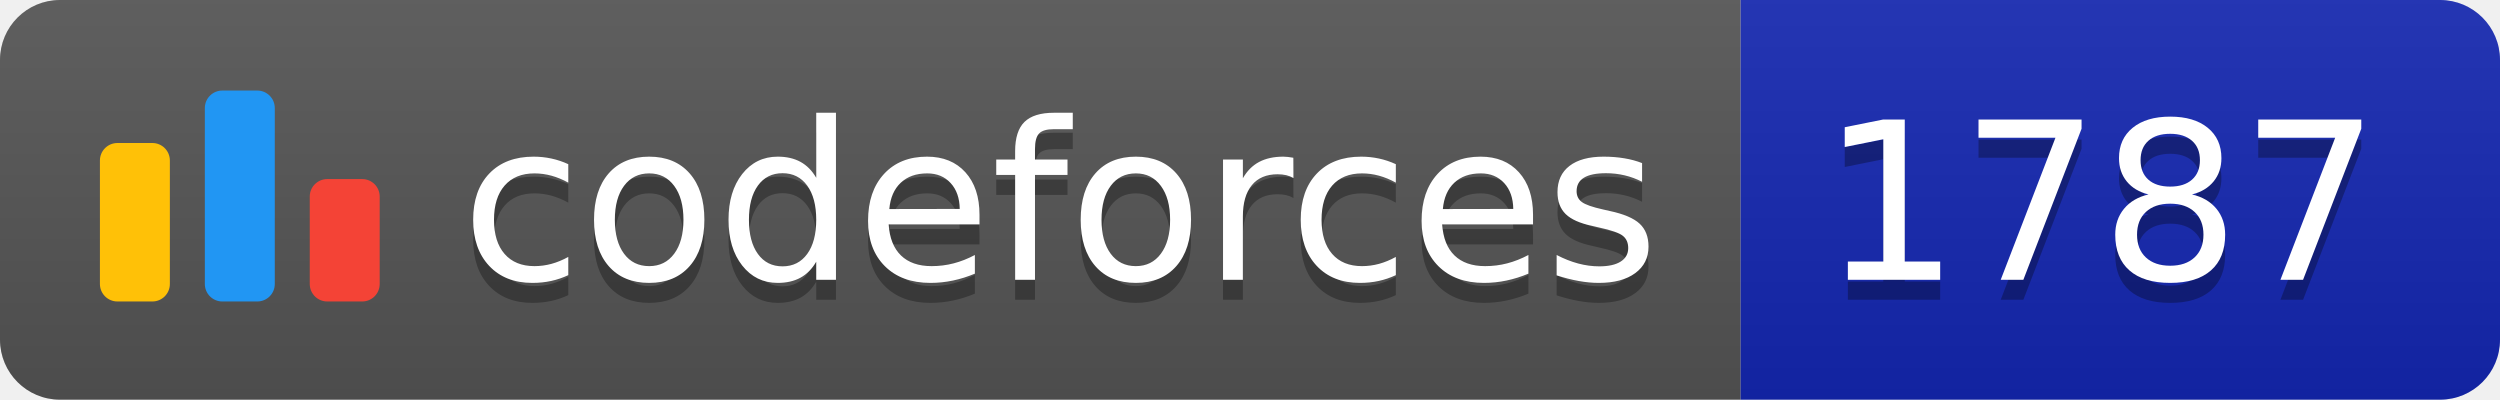
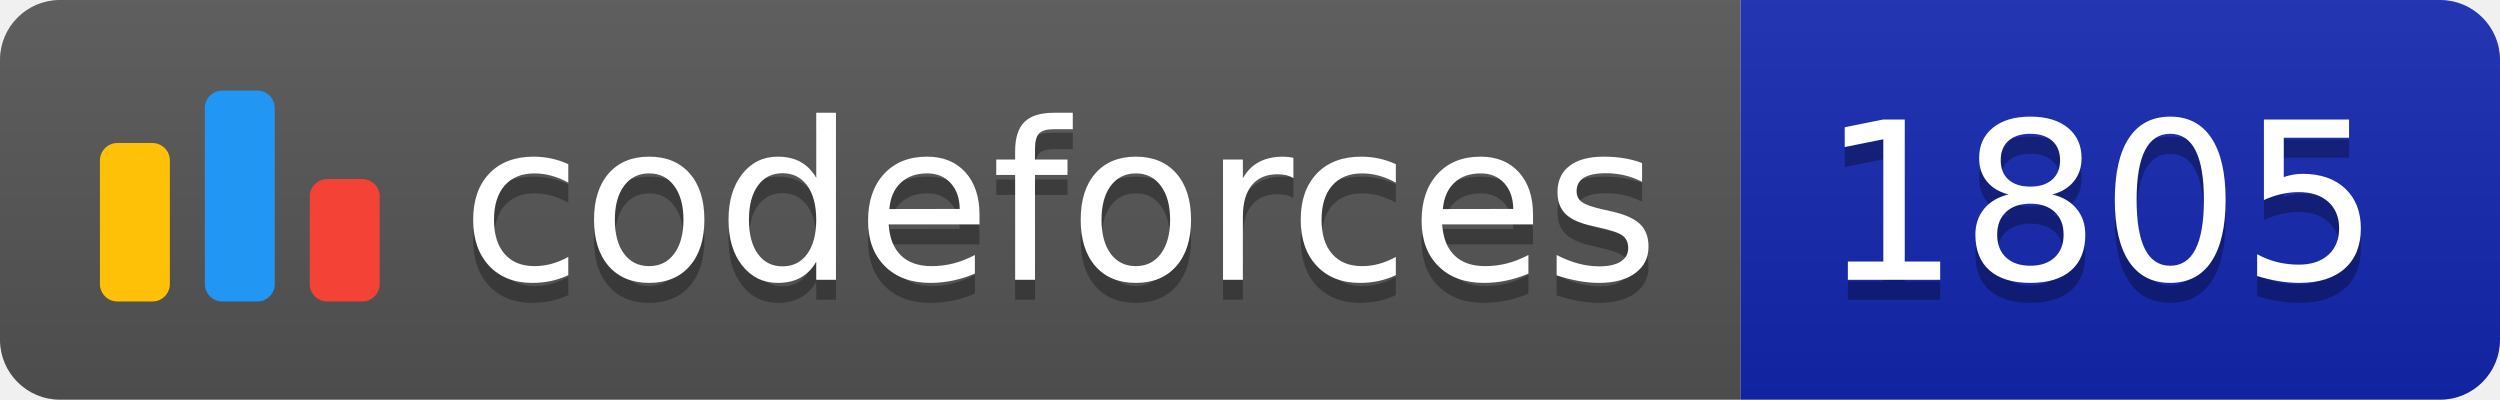
<svg xmlns="http://www.w3.org/2000/svg" width="125.1" height="20">
  <linearGradient id="smooth" x2="0" y2="100%">
    <stop offset="0" stop-color="#bbb" stop-opacity=".1" />
    <stop offset="1" stop-opacity=".1" />
  </linearGradient>
  <clipPath id="round">
    <rect width="125.1" height="20" rx="3" fill="#fff" />
  </clipPath>
  <g clip-path="url(#round)">
    <rect width="87.1" height="20" fill="#555" />
    <rect x="87.1" width="38.0" height="20" fill="#1427B2" />
    <rect width="125.1" height="20" fill="url(#smooth)" />
  </g>
  <g fill="#fff" text-anchor="middle" font-family="DejaVu Sans,Verdana,Geneva,sans-serif" font-size="110">
    <svg x="5" y="3" class="logo" width="14" height="14" viewBox="0 0 32 25" fill="none">
      <rect y="6" width="8" height="18.125" rx="2" fill="#FFC107" />
      <rect x="24" y="10.125" width="8" height="14" rx="2" fill="#F44336" />
      <rect x="12" width="8" height="24.125" rx="2" fill="#2196F3" />
    </svg>
    <text x="530.5" y="150" fill="#010101" fill-opacity=".3" transform="scale(0.1)" textLength="601.0" lengthAdjust="spacing">codeforces
        </text>
    <text x="530.5" y="140" transform="scale(0.1)" textLength="601.0" lengthAdjust="spacing">codeforces</text>
-     <text x="1051.0" y="150" fill="#010101" fill-opacity=".3" transform="scale(0.1)" textLength="280.0" lengthAdjust="spacing">1787
+     <text x="1051.0" y="150" fill="#010101" fill-opacity=".3" transform="scale(0.1)" textLength="280.0" lengthAdjust="spacing">1805
        </text>
-     <text x="1051.0" y="140" transform="scale(0.1)" textLength="280.0" lengthAdjust="spacing">1787</text>
+     <text x="1051.0" y="140" transform="scale(0.1)" textLength="280.0" lengthAdjust="spacing">1805</text>
  </g>
</svg>
